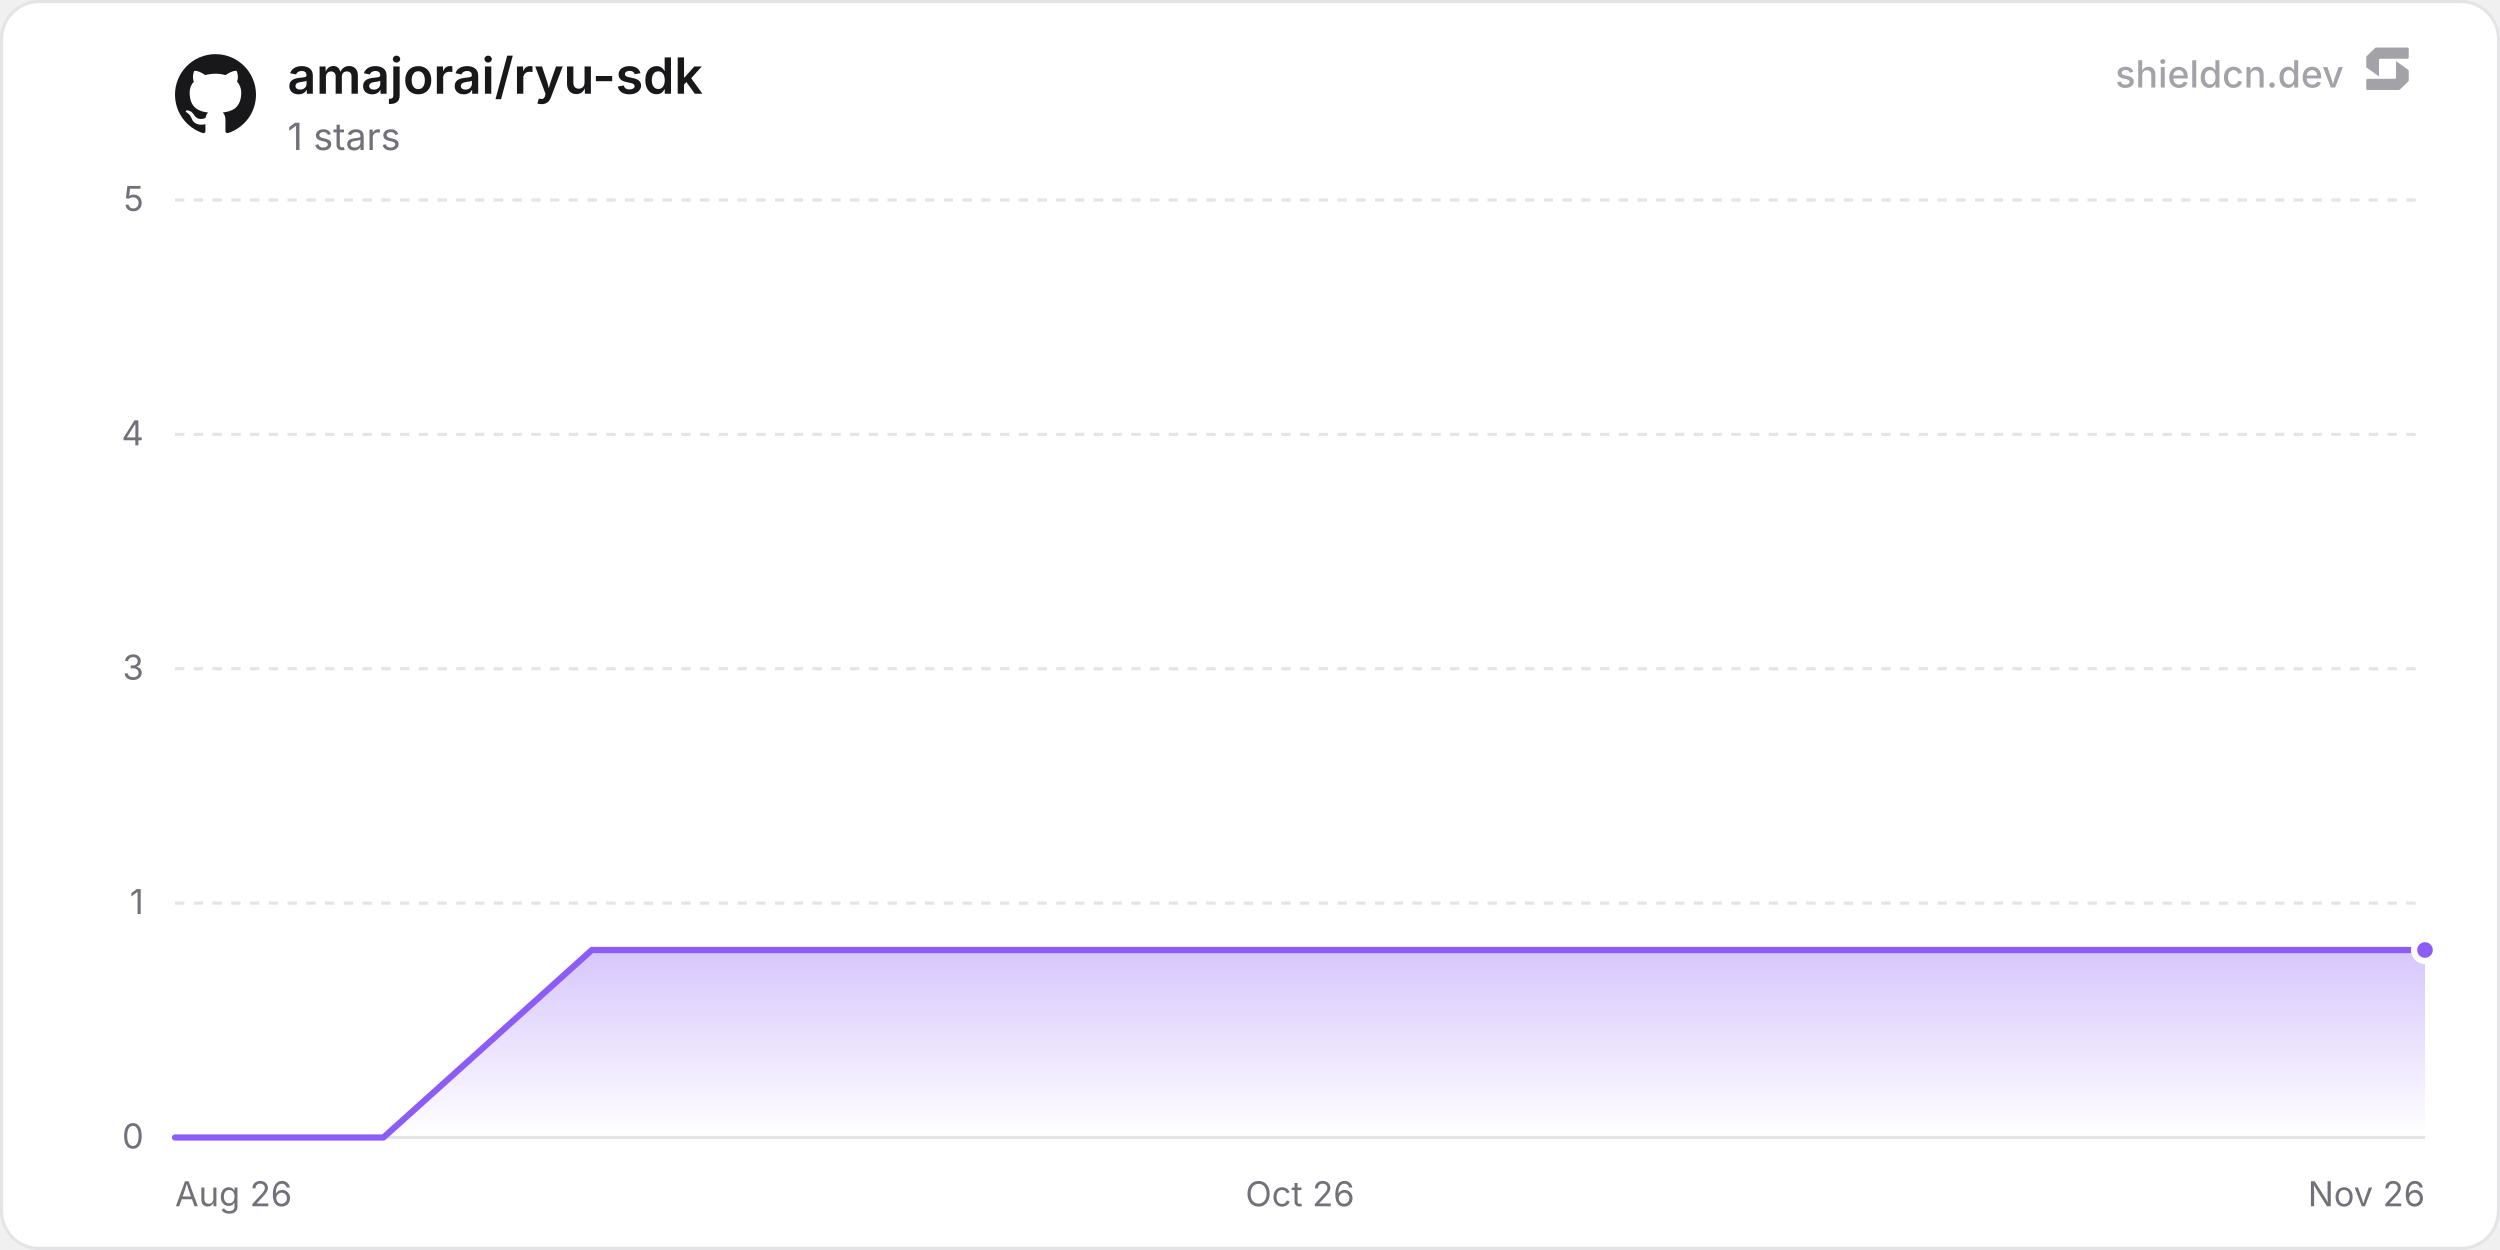
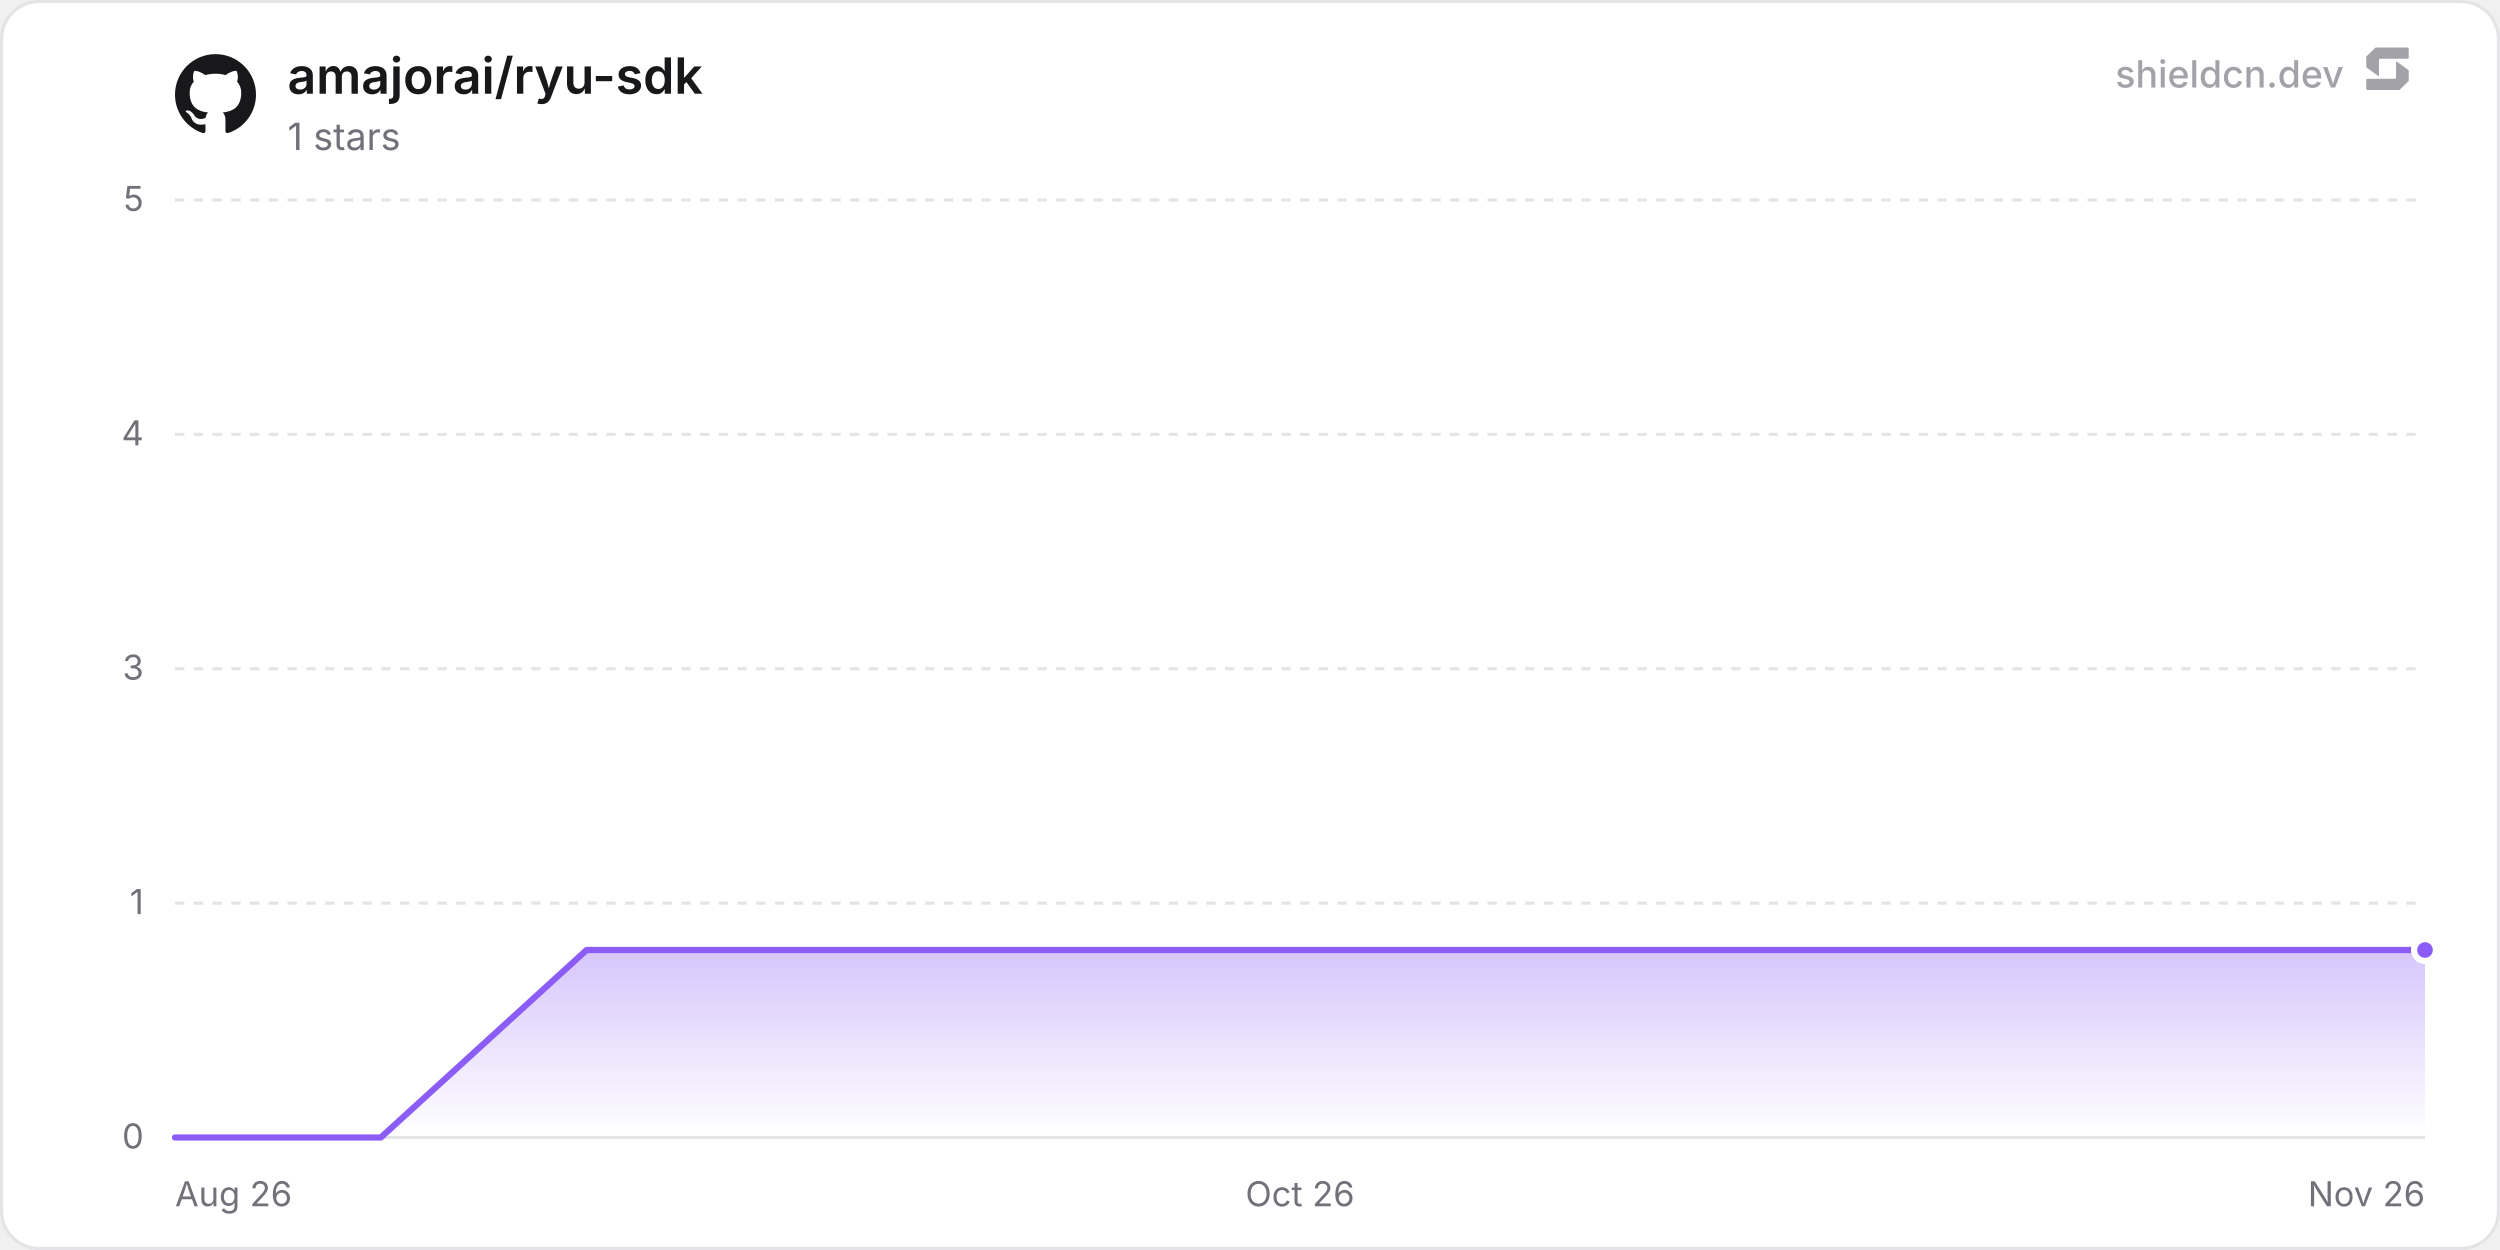
<svg xmlns="http://www.w3.org/2000/svg" width="800" height="400" viewBox="0 0 800 400" role="img" aria-label="amajorai/ryu-sdk">
  <defs>
    <linearGradient id="chartFill0" x1="0" y1="0" x2="0" y2="1">
      <stop offset="0%" stop-color="rgba(139, 92, 246, 0.35)" />
      <stop offset="100%" stop-color="rgba(139, 92, 246, 0)" />
    </linearGradient>
  </defs>
  <rect x="0.5" y="0.5" width="799" height="399" rx="12" fill="#ffffff" stroke="#e4e4e7" stroke-width="1" />
  <line x1="56" y1="364" x2="776" y2="364" stroke="#e4e4e7" stroke-width="1" />
  <text x="46" y="367.5" text-anchor="end" font-size="11" fill="#71717a" font-family="'Inter', ui-sans-serif, system-ui, -apple-system, BlinkMacSystemFont, 'Segoe UI', Roboto, Helvetica, Arial, sans-serif">0</text>
  <line x1="56" y1="289" x2="776" y2="289" stroke="#e4e4e7" stroke-width="1" stroke-dasharray="3 3" />
  <text x="46" y="292.5" text-anchor="end" font-size="11" fill="#71717a" font-family="'Inter', ui-sans-serif, system-ui, -apple-system, BlinkMacSystemFont, 'Segoe UI', Roboto, Helvetica, Arial, sans-serif">1</text>
  <line x1="56" y1="214" x2="776" y2="214" stroke="#e4e4e7" stroke-width="1" stroke-dasharray="3 3" />
  <text x="46" y="217.5" text-anchor="end" font-size="11" fill="#71717a" font-family="'Inter', ui-sans-serif, system-ui, -apple-system, BlinkMacSystemFont, 'Segoe UI', Roboto, Helvetica, Arial, sans-serif">3</text>
  <line x1="56" y1="139" x2="776" y2="139" stroke="#e4e4e7" stroke-width="1" stroke-dasharray="3 3" />
  <text x="46" y="142.5" text-anchor="end" font-size="11" fill="#71717a" font-family="'Inter', ui-sans-serif, system-ui, -apple-system, BlinkMacSystemFont, 'Segoe UI', Roboto, Helvetica, Arial, sans-serif">4</text>
  <line x1="56" y1="64" x2="776" y2="64" stroke="#e4e4e7" stroke-width="1" stroke-dasharray="3 3" />
  <text x="46" y="67.5" text-anchor="end" font-size="11" fill="#71717a" font-family="'Inter', ui-sans-serif, system-ui, -apple-system, BlinkMacSystemFont, 'Segoe UI', Roboto, Helvetica, Arial, sans-serif">5</text>
  <text x="56" y="386" text-anchor="start" font-size="11" fill="#71717a" font-family="'Inter', ui-sans-serif, system-ui, -apple-system, BlinkMacSystemFont, 'Segoe UI', Roboto, Helvetica, Arial, sans-serif">Aug 26</text>
  <text x="416" y="386" text-anchor="middle" font-size="11" fill="#71717a" font-family="'Inter', ui-sans-serif, system-ui, -apple-system, BlinkMacSystemFont, 'Segoe UI', Roboto, Helvetica, Arial, sans-serif">Oct 26</text>
  <text x="776" y="386" text-anchor="end" font-size="11" fill="#71717a" font-family="'Inter', ui-sans-serif, system-ui, -apple-system, BlinkMacSystemFont, 'Segoe UI', Roboto, Helvetica, Arial, sans-serif">Nov 26</text>
-   <path d="M56 364 L122.69 364 L189.39 304 L256.08 304 L322.78 304 L389.47 304 L456.16 304 L522.86 304 L589.55 304 L656.25 304 L722.94 304 L776 304 L776 364 L56 364 Z" fill="url(#chartFill0)" />
-   <path d="M56 364 L122.69 364 L189.39 304 L256.08 304 L322.78 304 L389.47 304 L456.16 304 L522.86 304 L589.55 304 L656.25 304 L722.94 304 L776 304" fill="none" stroke="#8b5cf6" stroke-width="2" stroke-linejoin="round" stroke-linecap="round" />
+   <path d="M56 364 L121.86 364 L187.71 304 L253.57 304 L319.42 304 L385.28 304 L451.14 304 L516.99 304 L582.85 304 L648.71 304 L714.56 304 L776 304 L776 364 L56 364 Z" fill="url(#chartFill0)" />
+   <path d="M56 364 L121.86 364 L187.71 304 L253.57 304 L319.42 304 L385.28 304 L451.14 304 L516.99 304 L582.85 304 L648.71 304 L714.56 304 L776 304" fill="none" stroke="#8b5cf6" stroke-width="2" stroke-linejoin="round" stroke-linecap="round" />
  <circle cx="776" cy="304" r="3.5" fill="#8b5cf6" stroke="#ffffff" stroke-width="2" />
  <g transform="translate(56, 17) scale(1.08)" fill="#18181b">
    <path d="M12 .297c-6.63 0-12 5.373-12 12 0 5.303 3.438 9.8 8.205 11.385.6.113.82-.258.82-.577 0-.285-.01-1.04-.015-2.04-3.338.724-4.042-1.61-4.042-1.61C4.422 18.07 3.633 17.7 3.633 17.7c-1.087-.744.084-.729.084-.729 1.205.084 1.838 1.236 1.838 1.236 1.07 1.835 2.809 1.305 3.495.998.108-.776.417-1.305.76-1.605-2.665-.3-5.466-1.332-5.466-5.93 0-1.31.465-2.38 1.235-3.22-.135-.303-.54-1.523.105-3.176 0 0 1.005-.322 3.3 1.23.96-.267 1.98-.399 3-.405 1.02.006 2.04.138 3 .405 2.28-1.552 3.285-1.23 3.285-1.23.645 1.653.24 2.873.12 3.176.765.84 1.23 1.91 1.23 3.22 0 4.61-2.805 5.625-5.475 5.92.42.36.81 1.096.81 2.22 0 1.606-.015 2.896-.015 3.286 0 .315.21.69.825.57C20.565 22.092 24 17.592 24 12.297c0-6.627-5.373-12-12-12" />
  </g>
  <text x="92" y="30" font-size="16" font-weight="600" fill="#18181b" font-family="'Inter', ui-sans-serif, system-ui, -apple-system, BlinkMacSystemFont, 'Segoe UI', Roboto, Helvetica, Arial, sans-serif">amajorai/ryu-sdk</text>
  <text x="92" y="48" font-size="12" fill="#71717a" font-family="'Inter', ui-sans-serif, system-ui, -apple-system, BlinkMacSystemFont, 'Segoe UI', Roboto, Helvetica, Arial, sans-serif">1 stars</text>
  <g fill-opacity="0.65">
    <text x="750" y="28" text-anchor="end" font-size="12" font-weight="500" fill="#71717a" font-family="'Inter', ui-sans-serif, system-ui, -apple-system, BlinkMacSystemFont, 'Segoe UI', Roboto, Helvetica, Arial, sans-serif">shieldcn.dev</text>
    <g transform="translate(756, 14) scale(0.01)" fill="#71717a">
      <path d="M1088.4,565.1c-6.5-4.7-15.5,0-15.5,7.9v510.2c0,21.3-18.1,38.6-40.4,38.6H160.9c-22.3,0-40.4,17.3-40.4,38.6v280.8c0,21.3,18.1,38.6,40.4,38.6h1004.5c10.8,0,21.2-4.2,28.8-11.6l273.4-266.3c7.4-7.2,11.6-16.9,11.6-27v-308.7c0-12.1-5.9-23.5-16.1-30.8l-374.7-270.3Z" />
      <path d="M511.2,1035.9c6.5,4.7,15.5,0,15.5-7.9v-510.2c0-21.3,18.1-38.6,40.4-38.6h871.7c22.3,0,40.4-17.3,40.4-38.6V159.7c0-21.3-18.1-38.6-40.4-38.6H434.3c-10.8,0-21.2,4.2-28.8,11.6L132,399c-7.4,7.2-11.6,16.9-11.6,27v308.7c0,12.1,5.9,23.5,16.1,30.8l374.7,270.3Z" />
    </g>
  </g>
</svg>
